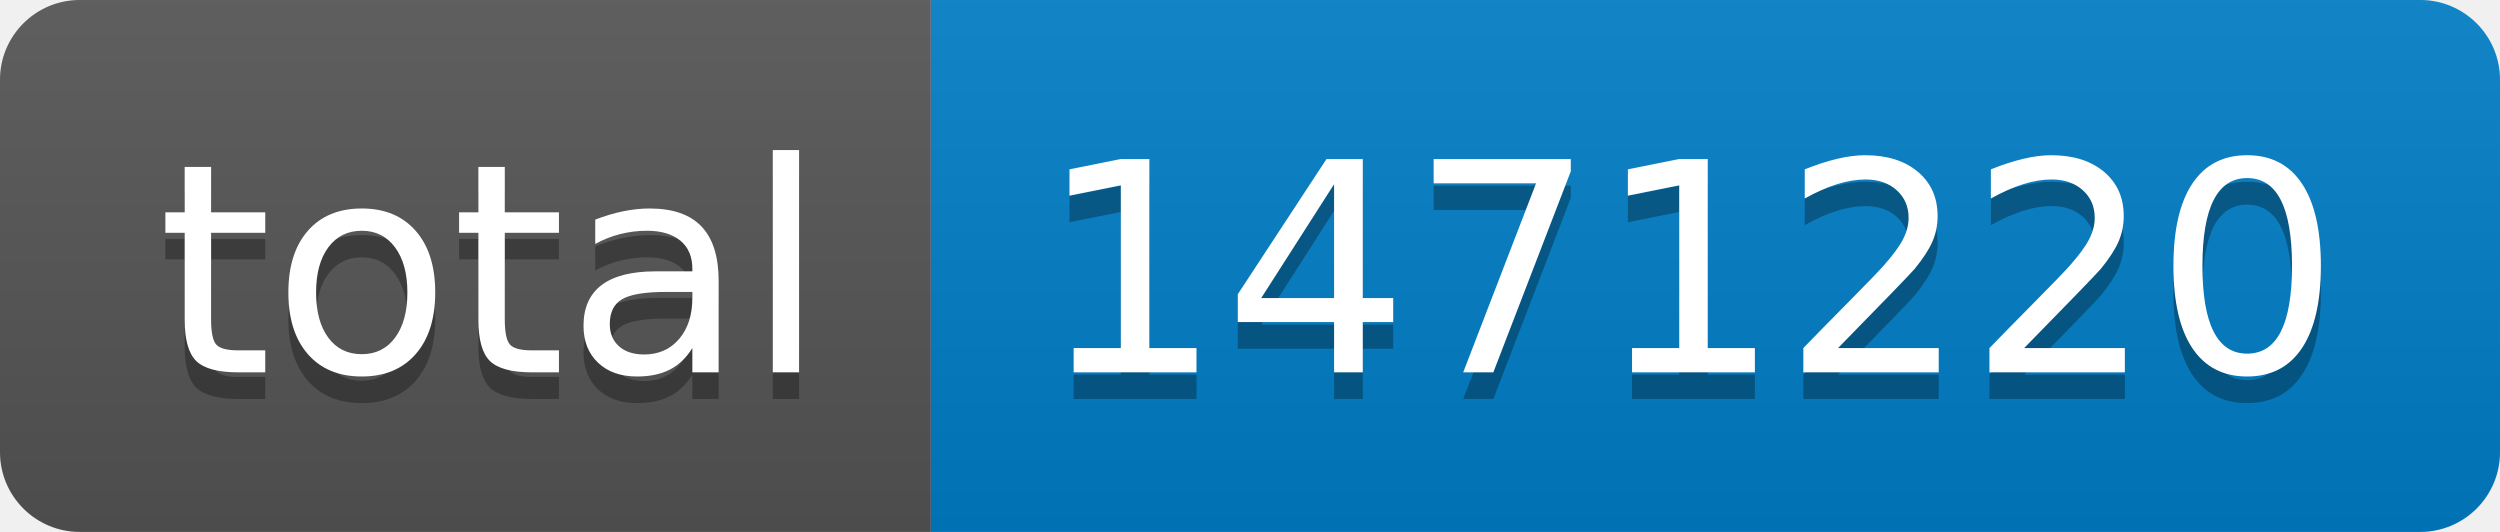
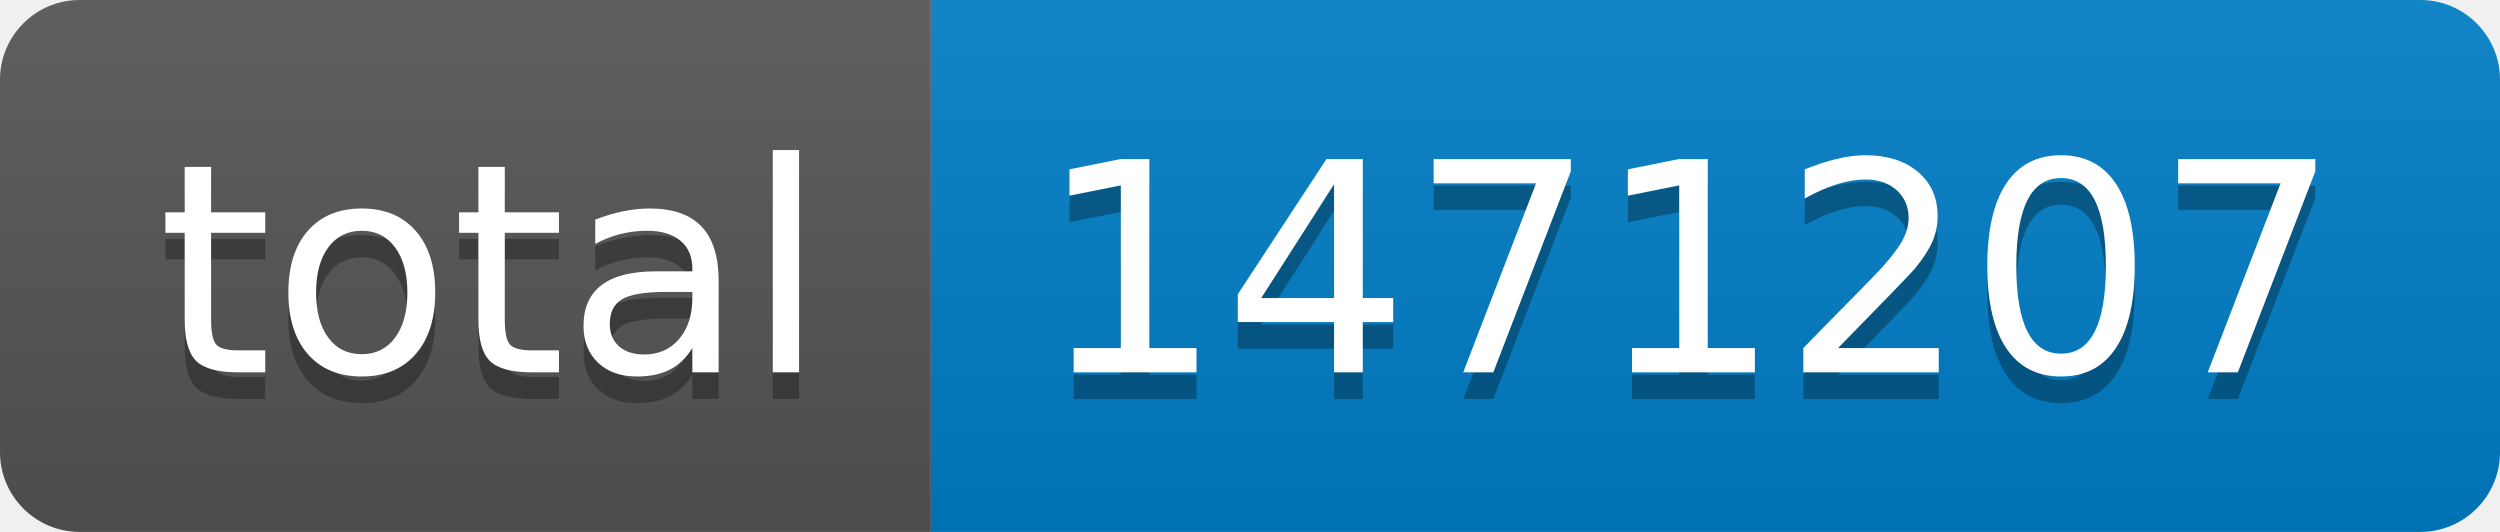
- <svg xmlns="http://www.w3.org/2000/svg" width="94" height="20" role="img" aria-label="total: 1471220">
+ <svg xmlns="http://www.w3.org/2000/svg" width="94" height="20" role="img" aria-label="total: 1471207">
  <linearGradient id="s" x2="0" y2="100%">
    <stop offset="0" stop-color="#bbb" stop-opacity=".1" />
    <stop offset="1" stop-opacity=".1" />
  </linearGradient>
  <clipPath id="r">
    <rect width="94" height="20" rx="3" fill="#fff" />
  </clipPath>
  <g clip-path="url(#r)">
    <rect width="35" height="20" fill="#555" />
    <rect x="35" width="59" height="20" fill="#007ec6" />
    <rect width="94" height="20" fill="url(#s)" />
  </g>
  <g fill="#fff" text-anchor="middle" font-family="Verdana,Geneva,DejaVu Sans,sans-serif" text-rendering="geometricPrecision" font-size="110">
    <text aria-hidden="true" x="185" y="150" fill="#010101" fill-opacity=".3" transform="scale(.1)" textLength="250">total</text>
    <text x="185" y="140" transform="scale(.1)" fill="#fff" textLength="250">total</text>
-     <text aria-hidden="true" x="635" y="150" fill="#010101" fill-opacity=".3" transform="scale(.1)" textLength="490">1471220</text>
-     <text x="635" y="140" transform="scale(.1)" fill="#fff" textLength="490">1471220</text>
+     <text aria-hidden="true" x="635" y="150" fill="#010101" fill-opacity=".3" transform="scale(.1)" textLength="490">1471207</text>
+     <text x="635" y="140" transform="scale(.1)" fill="#fff" textLength="490">1471207</text>
  </g>
</svg>
